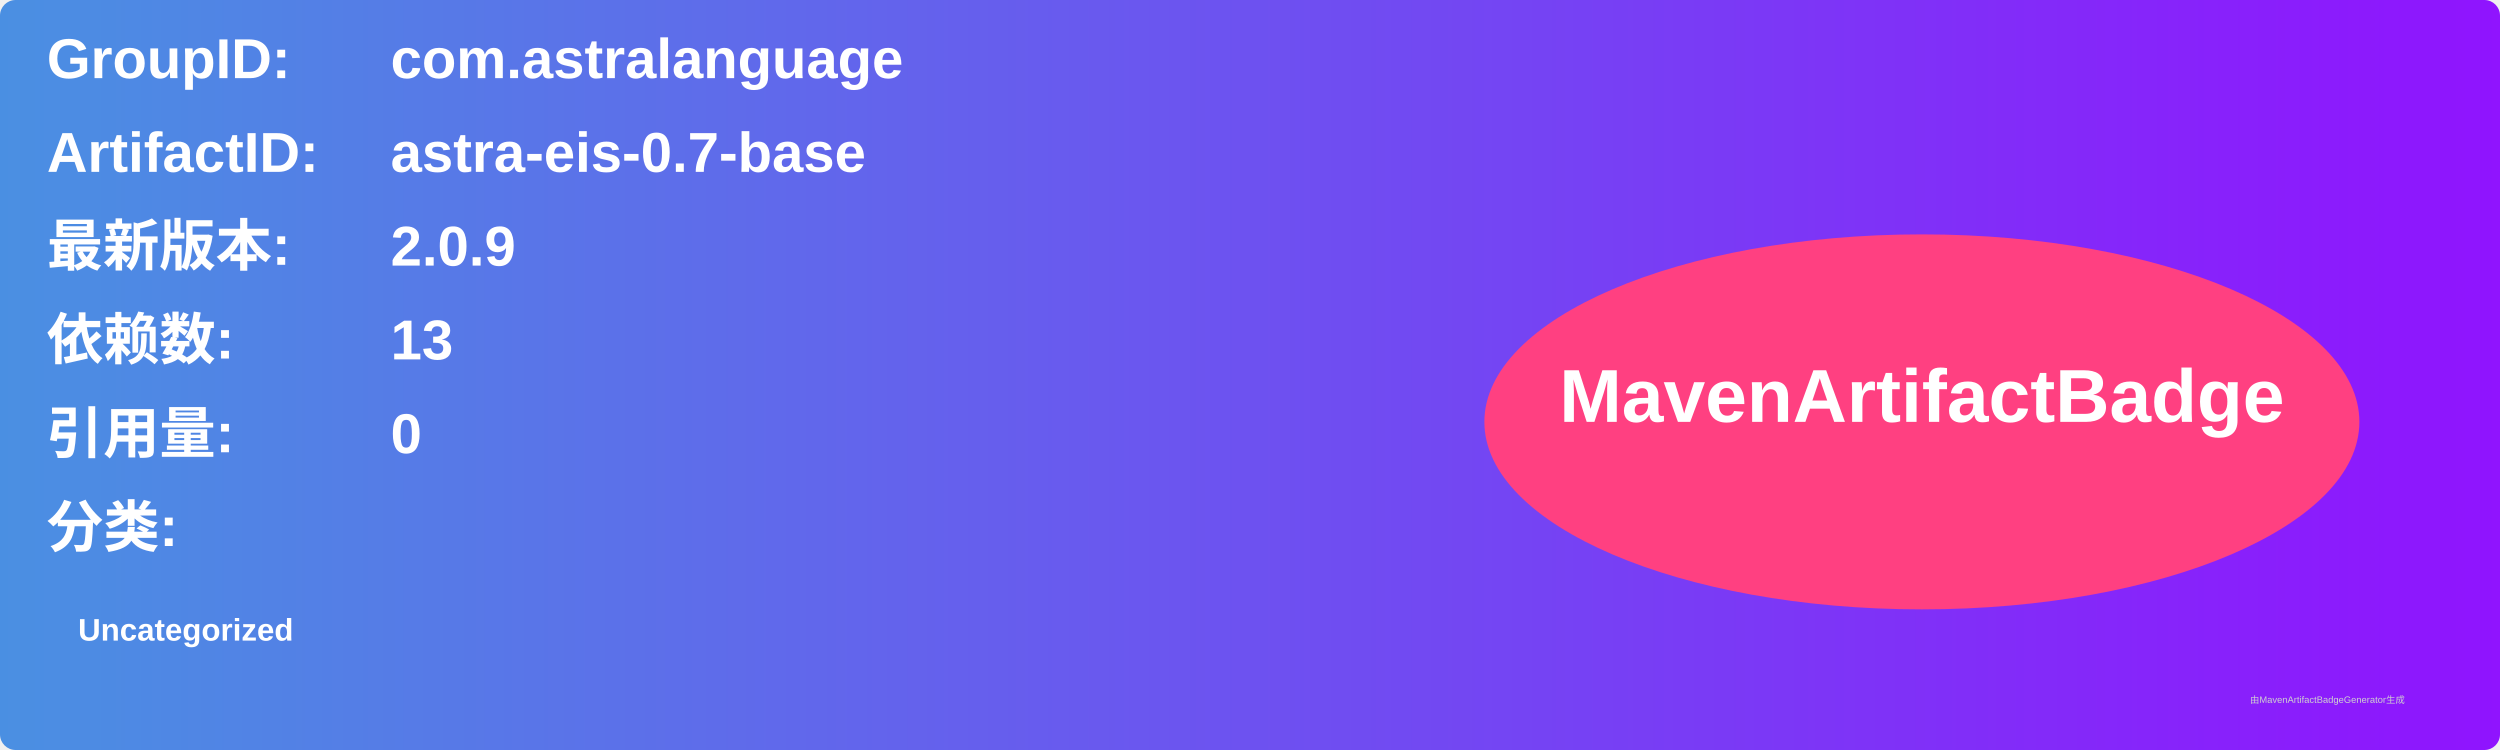
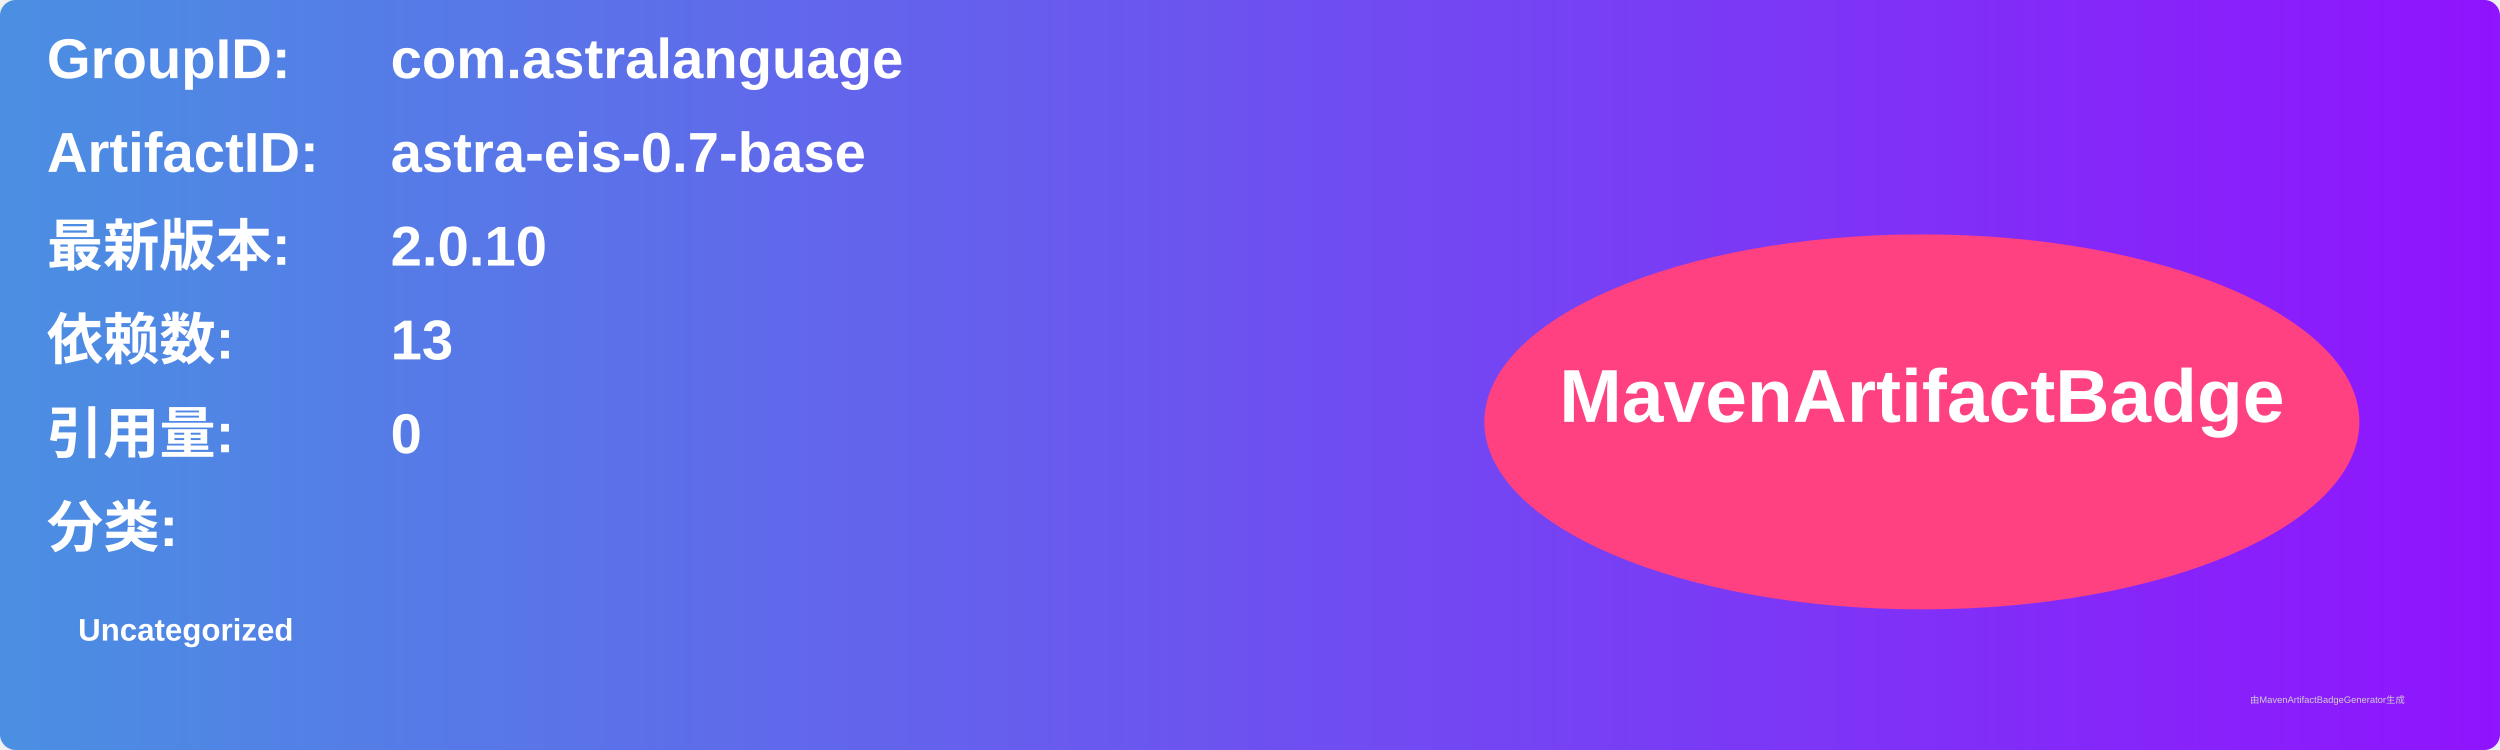
<svg xmlns="http://www.w3.org/2000/svg" width="800" height="240" viewBox="0 0 800 240">
  <linearGradient id="grad" x1="0%" y1="0%" x2="100%" y2="0%">
    <stop offset="0%" stop-color="#4a90e2" />
    <stop offset="100%" stop-color="#9013fe" />
  </linearGradient>
  <rect width="100%" height="100%" rx="5" ry="5" fill="url(#grad)" />
  <g transform="translate(15, 15)">
    <text x="0" y="10" font-family="Arial" font-size="18" fill="white" font-weight="bold" width="260">GroupID:</text>
    <text x="110" y="10" font-family="Arial" font-size="18" fill="white" font-weight="bold" width="460">com.astralanguage</text>
    <text x="0" y="40" font-family="Arial" font-size="18" fill="white" font-weight="bold" width="260">ArtifactID:</text>
    <text x="110" y="40" font-family="Arial" font-size="18" fill="white" font-weight="bold" width="460">astra-eis-0.7-base</text>
    <text x="0" y="70" font-family="Arial" font-size="18" fill="white" font-weight="bold">最新版本:</text>
    <text x="110" y="70" font-family="Arial" font-size="18" fill="white" font-weight="bold">
-       <tspan font-weight="bold">2.0.9</tspan>
+       <tspan font-weight="bold">2.0.10</tspan>
    </text>
    <text x="0" y="100" font-family="Arial" font-size="18" fill="white" font-weight="bold">依赖数: </text>
    <text x="110" y="100" font-family="Arial" font-size="18" fill="white">
      <tspan font-weight="bold">13</tspan>
    </text>
    <text x="0" y="130" font-family="Arial" font-size="18" fill="white" font-weight="bold">引用量: </text>
    <text x="110" y="130" font-family="Arial" font-size="18" fill="white">
      <tspan font-weight="bold">0</tspan>
    </text>
    <text x="0" y="160" font-family="Arial" font-size="18" fill="white" font-weight="bold">分类:</text>
    <text x="10" y="190" font-family="Arial" font-size="10" fill="white">
      <tspan font-weight="bold">Uncategorized</tspan>
    </text>
    <ellipse cx="600" cy="120" rx="140" ry="60" fill="#ff4081" />
    <text x="600" y="120" text-anchor="middle" font-family="Arial" font-size="24" fill="white" font-weight="bold">MavenArtifactBadge</text>
  </g>
  <text x="720" y="225" font-family="Arial" font-size="3" fill="#d0d0d0">由MavenArtifactBadgeGenerator生成</text>
</svg>
